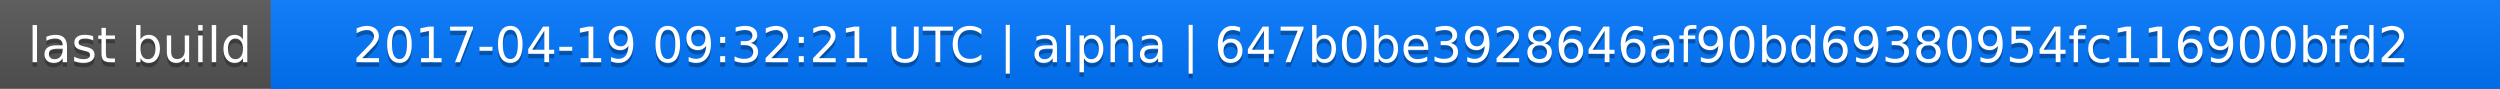
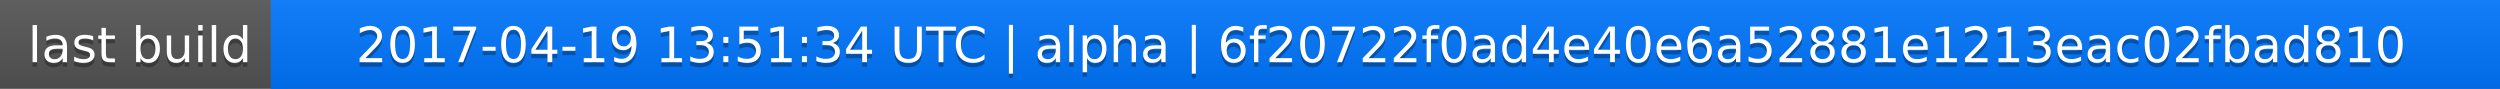
<svg xmlns="http://www.w3.org/2000/svg" width="563" height="20">
  <linearGradient id="a" x2="0" y2="100%">
    <stop offset="0" stop-color="#bbb" stop-opacity=".1" />
    <stop offset="1" stop-opacity=".1" />
  </linearGradient>
  <rect rx="0" width="563" height="20" fill="#555" />
  <rect rx="0" x="61" width="502" height="20" fill="#07f" />
  <path fill="#07f" d="M61 0h4v20h-4z" />
  <rect rx="0" width="563" height="20" fill="url(#a)" />
  <g fill="#fff" text-anchor="middle" font-family="DejaVu Sans,Verdana,Geneva,sans-serif" font-size="11">
    <text x="31.5" y="15" fill="#010101" fill-opacity=".3">last build</text>
    <text x="31.5" y="14">last build</text>
-     <text x="311" y="15" fill="#010101" fill-opacity=".3">2017-04-19 09:32:21 UTC | alpha | 647b0be3928646af90bd69380954fc116900bfd2</text>
-     <text x="311" y="14">2017-04-19 09:32:21 UTC | alpha | 647b0be3928646af90bd69380954fc116900bfd2</text>
+     <text x="311" y="15" fill="#010101" fill-opacity=".3">2017-04-19 13:51:34 UTC | alpha | 6f20722f0ad4e40e6a52881e1213eac02fbad810</text>
+     <text x="311" y="14">2017-04-19 13:51:34 UTC | alpha | 6f20722f0ad4e40e6a52881e1213eac02fbad810</text>
  </g>
</svg>
